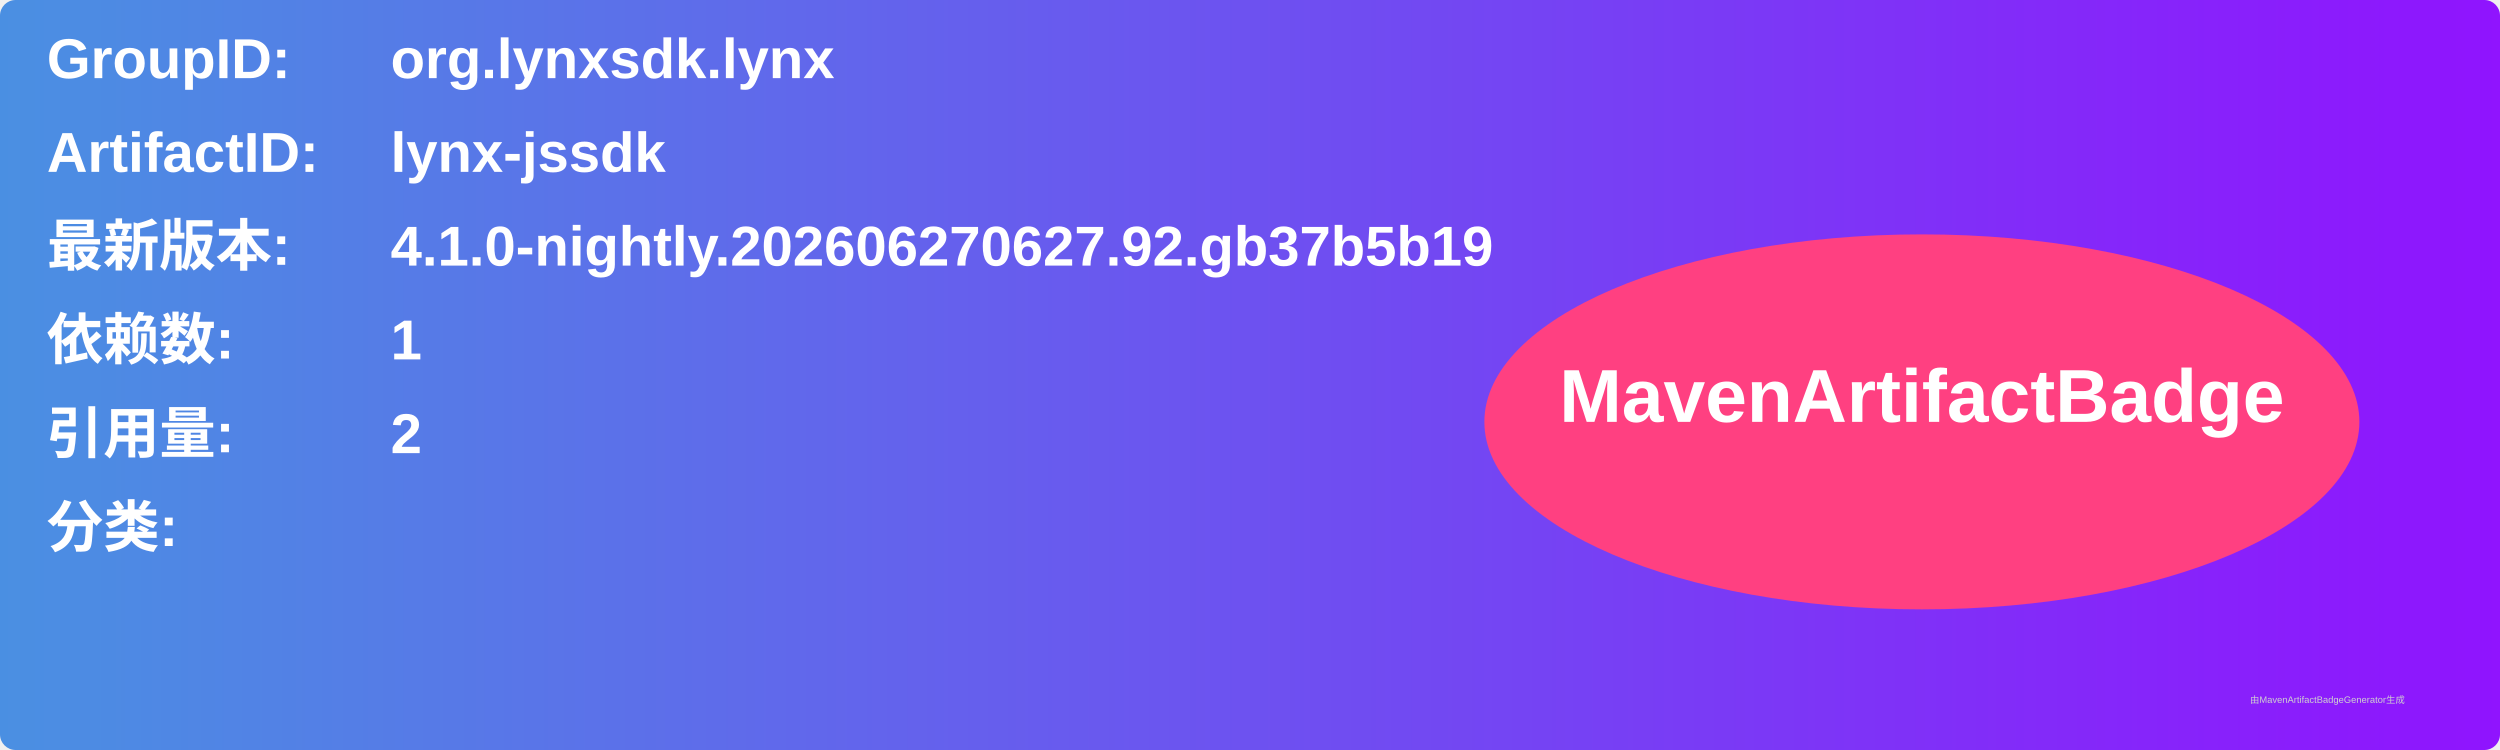
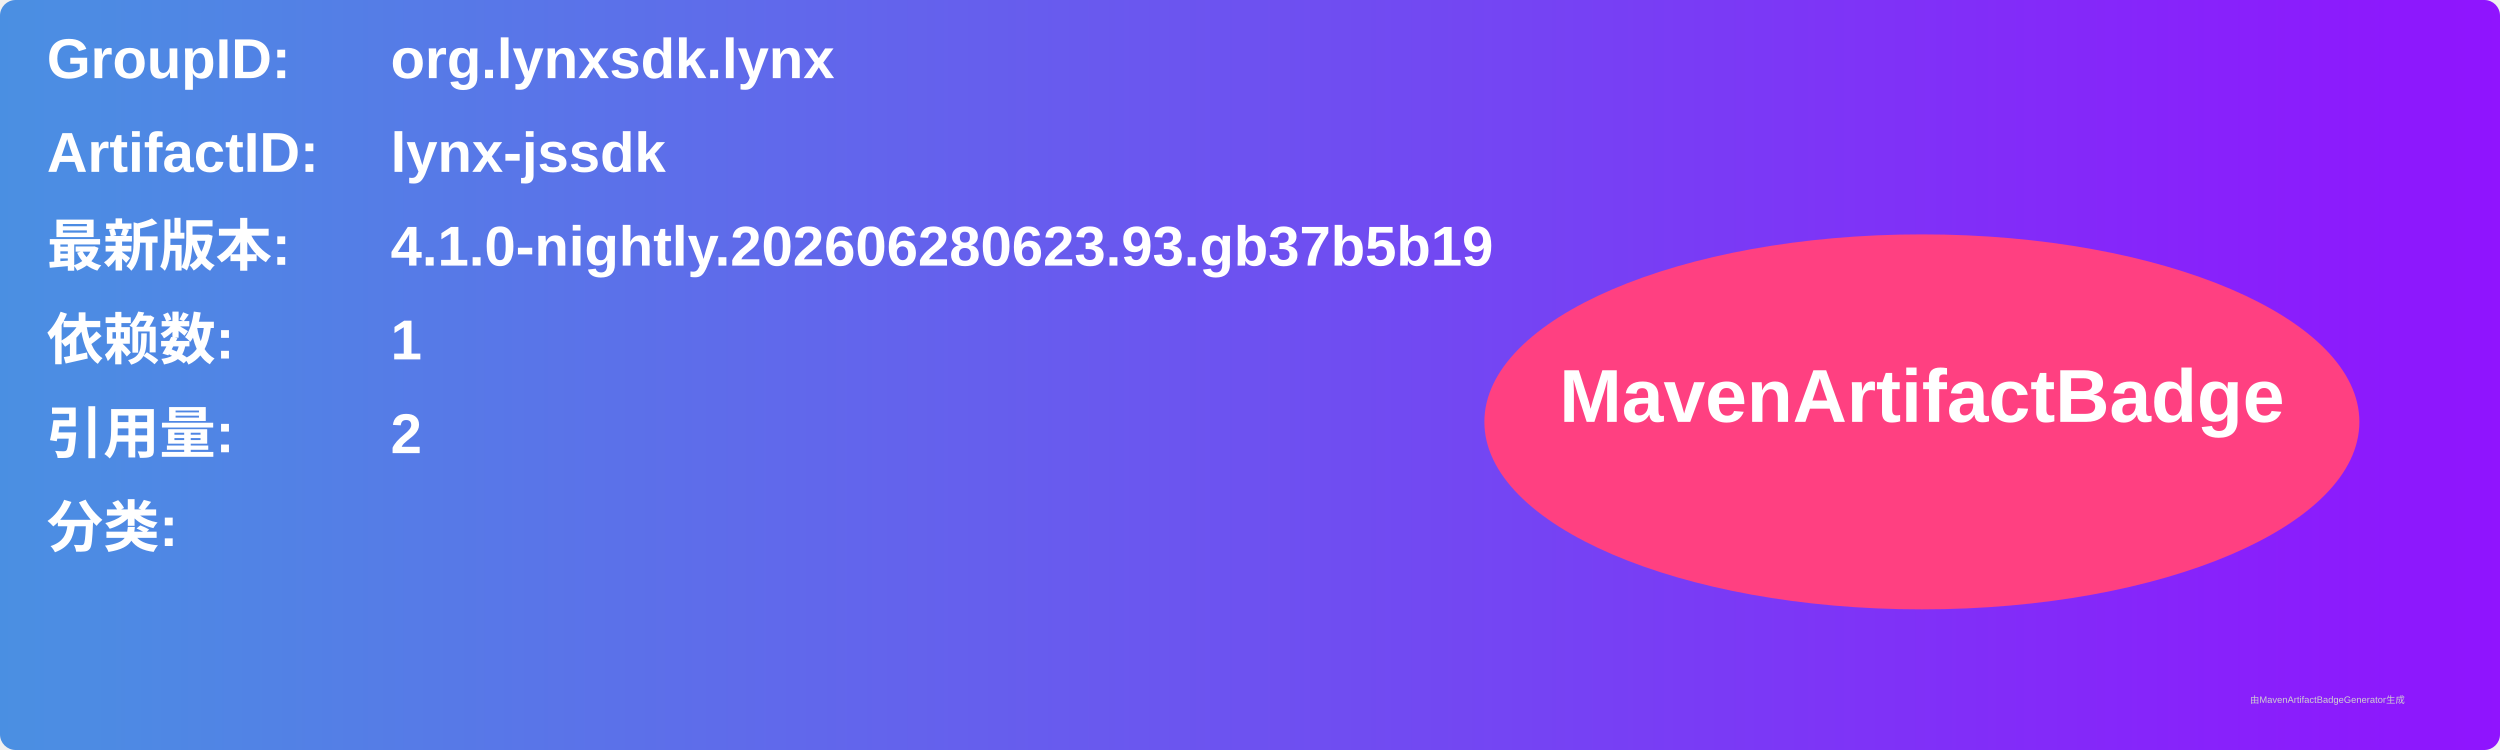
<svg xmlns="http://www.w3.org/2000/svg" width="800" height="240" viewBox="0 0 800 240">
  <linearGradient id="grad" x1="0%" y1="0%" x2="100%" y2="0%">
    <stop offset="0%" stop-color="#4a90e2" />
    <stop offset="100%" stop-color="#9013fe" />
  </linearGradient>
  <rect width="100%" height="100%" rx="5" ry="5" fill="url(#grad)" />
  <g transform="translate(15, 15)">
    <text x="0" y="10" font-family="Arial" font-size="18" fill="white" font-weight="bold" width="260">GroupID:</text>
    <text x="110" y="10" font-family="Arial" font-size="18" fill="white" font-weight="bold" width="460">org.lynxsdk.lynx</text>
    <text x="0" y="40" font-family="Arial" font-size="18" fill="white" font-weight="bold" width="260">ArtifactID:</text>
    <text x="110" y="40" font-family="Arial" font-size="18" fill="white" font-weight="bold" width="460">lynx-jssdk</text>
    <text x="0" y="70" font-family="Arial" font-size="18" fill="white" font-weight="bold">最新版本:</text>
    <text x="110" y="70" font-family="Arial" font-size="18" fill="white" font-weight="bold">
-       <tspan font-weight="bold">4.1.0-nightly.202606270627.92.gb37b5b19</tspan>
+       <tspan font-weight="bold">4.1.0-nightly.202606280623.93.gb37b5b19</tspan>
    </text>
    <text x="0" y="100" font-family="Arial" font-size="18" fill="white" font-weight="bold">依赖数: </text>
    <text x="110" y="100" font-family="Arial" font-size="18" fill="white">
      <tspan font-weight="bold">1</tspan>
    </text>
    <text x="0" y="130" font-family="Arial" font-size="18" fill="white" font-weight="bold">引用量: </text>
    <text x="110" y="130" font-family="Arial" font-size="18" fill="white">
      <tspan font-weight="bold">2</tspan>
    </text>
    <text x="0" y="160" font-family="Arial" font-size="18" fill="white" font-weight="bold">分类:</text>
    <text x="10" y="190" font-family="Arial" font-size="10" fill="white">
      <tspan font-weight="bold" />
    </text>
    <ellipse cx="600" cy="120" rx="140" ry="60" fill="#ff4081" />
    <text x="600" y="120" text-anchor="middle" font-family="Arial" font-size="24" fill="white" font-weight="bold">MavenArtifactBadge</text>
  </g>
  <text x="720" y="225" font-family="Arial" font-size="3" fill="#d0d0d0">由MavenArtifactBadgeGenerator生成</text>
</svg>
